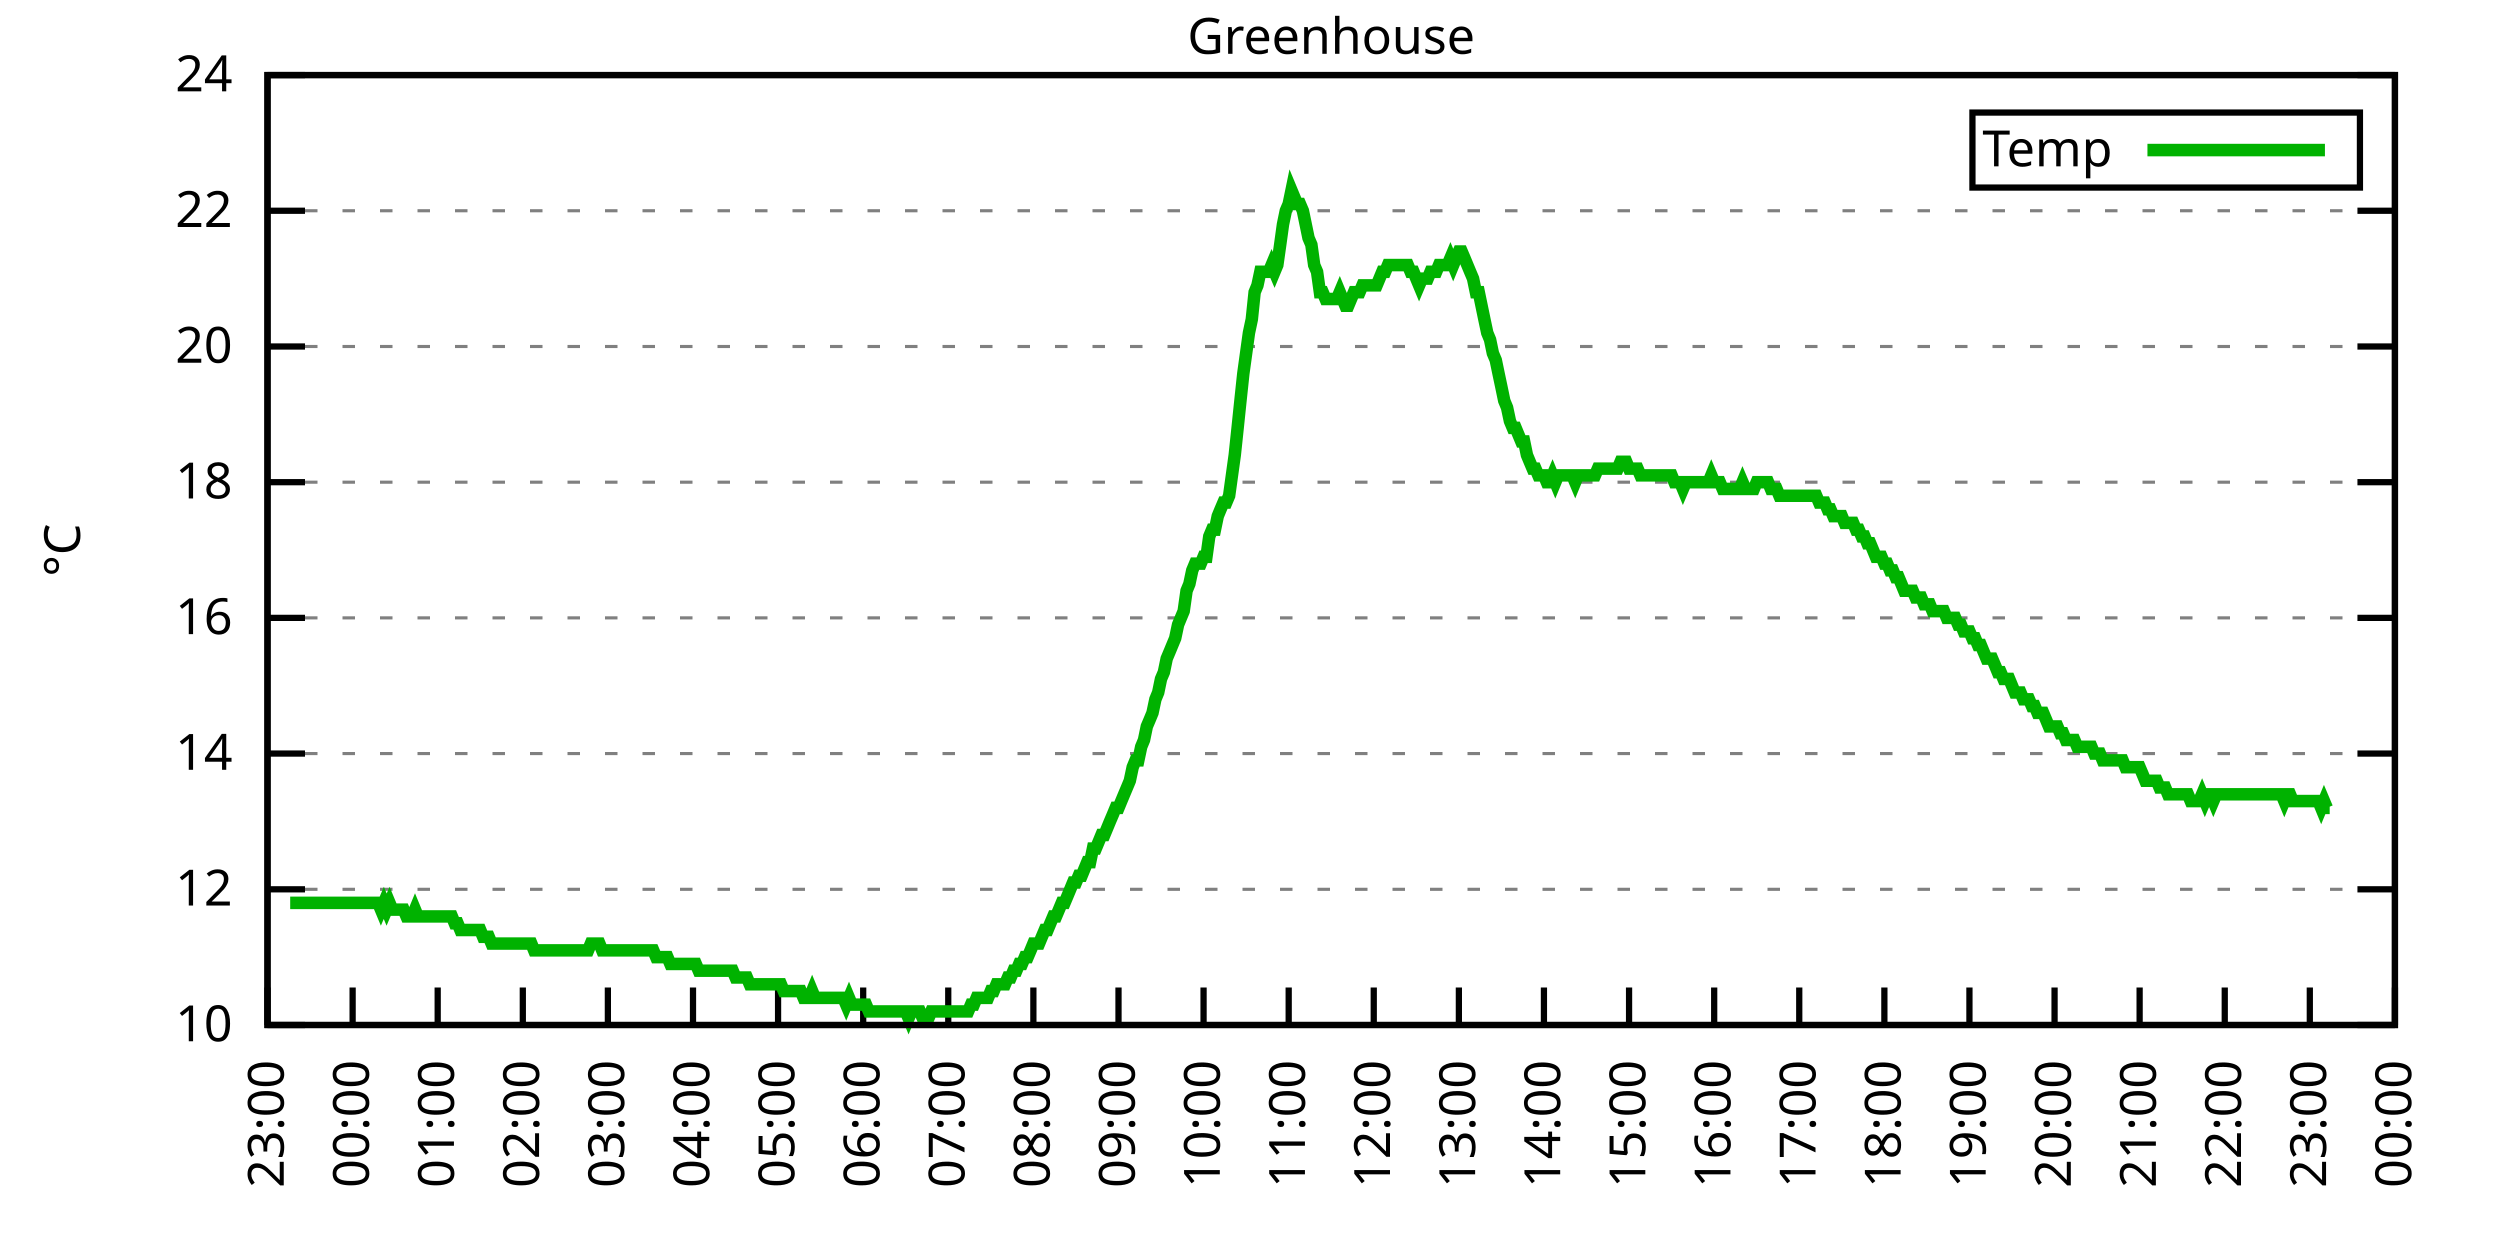
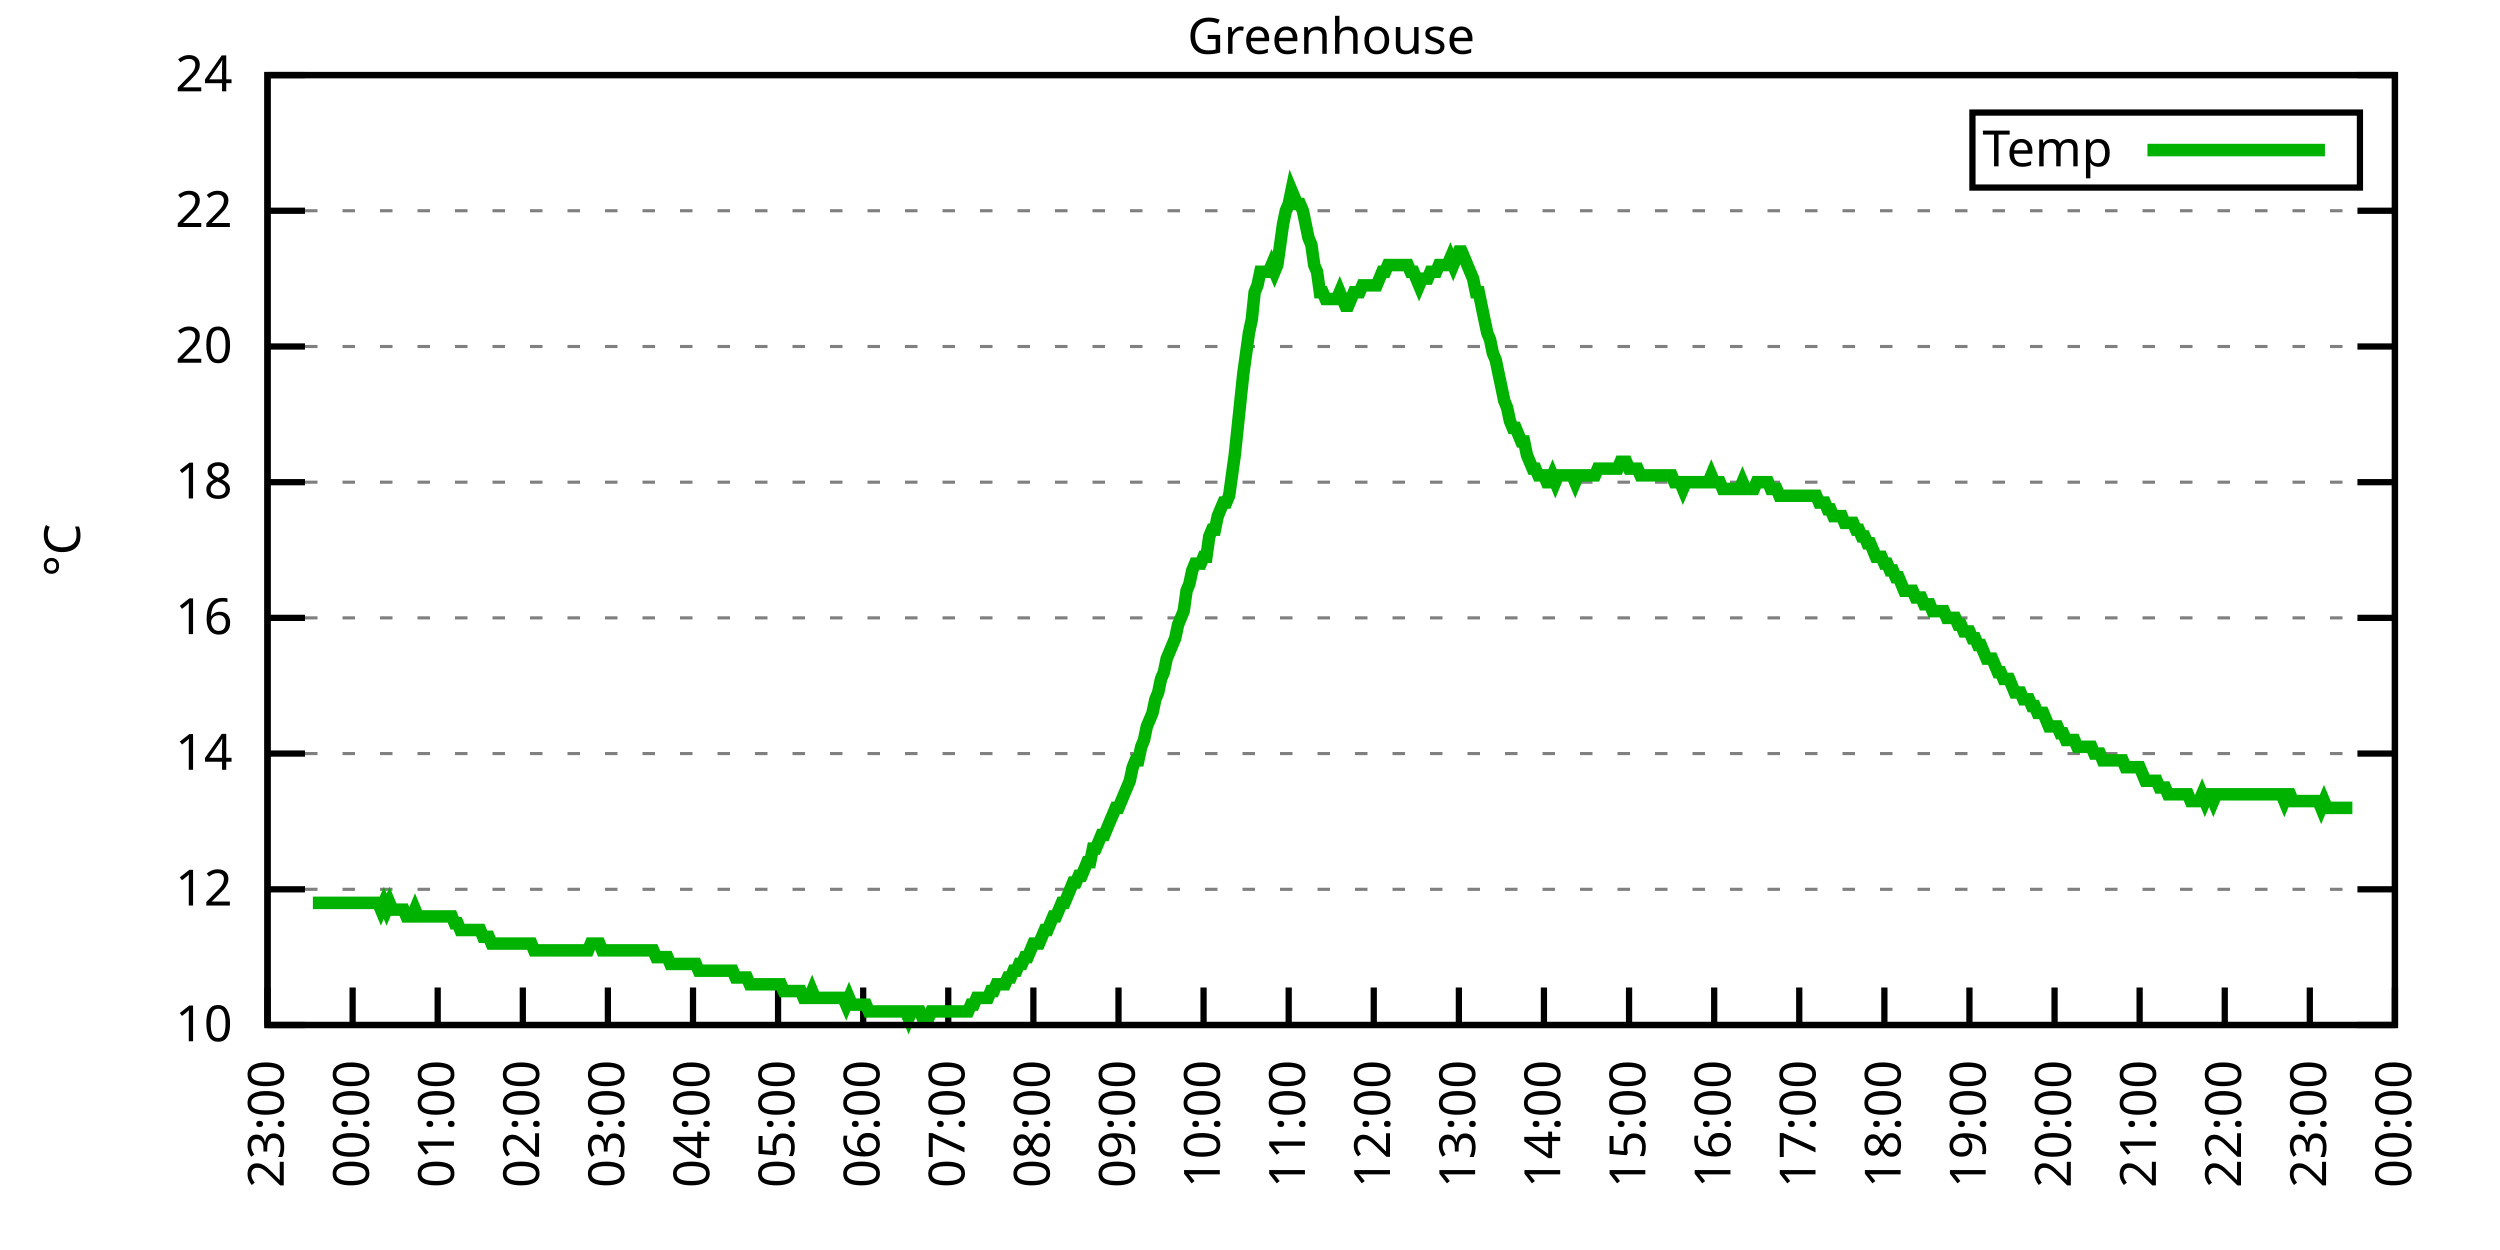
<svg xmlns="http://www.w3.org/2000/svg" xmlns:xlink="http://www.w3.org/1999/xlink" width="400" height="200" viewBox="0 0 400 200">
  <g id="gnuplot_canvas">
    <rect x="0" y="0" width="400" height="200" fill="none" />
    <defs>
      <circle id="gpDot" r="0.5" stroke-width="0.5" stroke="currentColor" />
      <path id="gpPt0" stroke-width="0.333" stroke="currentColor" d="M-1,0 h2 M0,-1 v2" />
      <path id="gpPt1" stroke-width="0.333" stroke="currentColor" d="M-1,-1 L1,1 M1,-1 L-1,1" />
      <path id="gpPt2" stroke-width="0.333" stroke="currentColor" d="M-1,0 L1,0 M0,-1 L0,1 M-1,-1 L1,1 M-1,1 L1,-1" />
      <rect id="gpPt3" stroke-width="0.333" stroke="currentColor" x="-1" y="-1" width="2" height="2" />
      <rect id="gpPt4" stroke-width="0.333" stroke="currentColor" fill="currentColor" x="-1" y="-1" width="2" height="2" />
      <circle id="gpPt5" stroke-width="0.333" stroke="currentColor" cx="0" cy="0" r="1" />
      <use xlink:href="#gpPt5" id="gpPt6" fill="currentColor" stroke="none" />
      <path id="gpPt7" stroke-width="0.333" stroke="currentColor" d="M0,-1.33 L-1.33,0.67 L1.33,0.67 z" />
      <use xlink:href="#gpPt7" id="gpPt8" fill="currentColor" stroke="none" />
      <use xlink:href="#gpPt7" id="gpPt9" stroke="currentColor" transform="rotate(180)" />
      <use xlink:href="#gpPt9" id="gpPt10" fill="currentColor" stroke="none" />
      <use xlink:href="#gpPt3" id="gpPt11" stroke="currentColor" transform="rotate(45)" />
      <use xlink:href="#gpPt11" id="gpPt12" fill="currentColor" stroke="none" />
      <path id="gpPt13" stroke-width="0.333" stroke="currentColor" d="M0,1.330 L1.265,0.411 L0.782,-1.067 L-0.782,-1.076 L-1.265,0.411 z" />
      <use xlink:href="#gpPt13" id="gpPt14" fill="currentColor" stroke="none" />
      <filter id="textbox" filterUnits="objectBoundingBox" x="0" y="0" height="1" width="1">
        <feFlood flood-color="white" flood-opacity="1" result="bgnd" />
        <feComposite in="SourceGraphic" in2="bgnd" operator="atop" />
      </filter>
      <filter id="greybox" filterUnits="objectBoundingBox" x="0" y="0" height="1" width="1">
        <feFlood flood-color="lightgrey" flood-opacity="1" result="grey" />
        <feComposite in="SourceGraphic" in2="grey" operator="atop" />
      </filter>
    </defs>
    <g fill="none" color="white" stroke="currentColor" stroke-width="1.00" stroke-linecap="butt" stroke-linejoin="miter">
</g>
    <g fill="none" color="black" stroke="currentColor" stroke-width="1.00" stroke-linecap="butt" stroke-linejoin="miter">
      <g stroke="none" shape-rendering="crispEdges">
        <polygon fill="rgb(255, 255, 255)" points="42.80,164.00 383.18,164.00 383.18,12.02 42.80,12.02 " />
      </g>
    </g>
    <g fill="none" color="black" stroke="currentColor" stroke-width="1.00" stroke-linecap="butt" stroke-linejoin="miter">
</g>
    <g fill="none" color="black" stroke="black" stroke-width="0.50" stroke-linecap="butt" stroke-linejoin="miter">
</g>
    <g fill="none" color="gray" stroke="currentColor" stroke-width="0.50" stroke-linecap="butt" stroke-linejoin="miter">
      <path stroke="gray" stroke-dasharray="2,4" class="gridline" d="M42.80,164.00 L383.19,164.00  " />
    </g>
    <g fill="none" color="gray" stroke="gray" stroke-width="1.00" stroke-linecap="butt" stroke-linejoin="miter">
</g>
    <g fill="none" color="black" stroke="currentColor" stroke-width="1.00" stroke-linecap="butt" stroke-linejoin="miter">
      <path stroke="black" d="M42.80,164.00 L48.80,164.00 M383.19,164.00 L377.19,164.00  " />
      <g transform="translate(37.20,166.60)" stroke="none" fill="black" font-family="Sans" font-size="8.00" text-anchor="end">
        <text>
          <tspan font-family="Sans"> 10</tspan>
        </text>
      </g>
    </g>
    <g fill="none" color="black" stroke="currentColor" stroke-width="1.00" stroke-linecap="butt" stroke-linejoin="miter">
</g>
    <g fill="none" color="black" stroke="black" stroke-width="0.50" stroke-linecap="butt" stroke-linejoin="miter">
</g>
    <g fill="none" color="gray" stroke="currentColor" stroke-width="0.50" stroke-linecap="butt" stroke-linejoin="miter">
      <path stroke="gray" stroke-dasharray="2,4" class="gridline" d="M42.80,142.29 L383.19,142.29  " />
    </g>
    <g fill="none" color="gray" stroke="gray" stroke-width="1.00" stroke-linecap="butt" stroke-linejoin="miter">
</g>
    <g fill="none" color="black" stroke="currentColor" stroke-width="1.00" stroke-linecap="butt" stroke-linejoin="miter">
      <path stroke="black" d="M42.80,142.29 L48.80,142.29 M383.19,142.29 L377.19,142.29  " />
      <g transform="translate(37.20,144.89)" stroke="none" fill="black" font-family="Sans" font-size="8.00" text-anchor="end">
        <text>
          <tspan font-family="Sans"> 12</tspan>
        </text>
      </g>
    </g>
    <g fill="none" color="black" stroke="currentColor" stroke-width="1.00" stroke-linecap="butt" stroke-linejoin="miter">
</g>
    <g fill="none" color="black" stroke="black" stroke-width="0.50" stroke-linecap="butt" stroke-linejoin="miter">
</g>
    <g fill="none" color="gray" stroke="currentColor" stroke-width="0.50" stroke-linecap="butt" stroke-linejoin="miter">
      <path stroke="gray" stroke-dasharray="2,4" class="gridline" d="M42.80,120.57 L383.19,120.57  " />
    </g>
    <g fill="none" color="gray" stroke="gray" stroke-width="1.00" stroke-linecap="butt" stroke-linejoin="miter">
</g>
    <g fill="none" color="black" stroke="currentColor" stroke-width="1.00" stroke-linecap="butt" stroke-linejoin="miter">
      <path stroke="black" d="M42.80,120.57 L48.80,120.57 M383.19,120.57 L377.19,120.57  " />
      <g transform="translate(37.20,123.17)" stroke="none" fill="black" font-family="Sans" font-size="8.00" text-anchor="end">
        <text>
          <tspan font-family="Sans"> 14</tspan>
        </text>
      </g>
    </g>
    <g fill="none" color="black" stroke="currentColor" stroke-width="1.00" stroke-linecap="butt" stroke-linejoin="miter">
</g>
    <g fill="none" color="black" stroke="black" stroke-width="0.50" stroke-linecap="butt" stroke-linejoin="miter">
</g>
    <g fill="none" color="gray" stroke="currentColor" stroke-width="0.50" stroke-linecap="butt" stroke-linejoin="miter">
      <path stroke="gray" stroke-dasharray="2,4" class="gridline" d="M42.80,98.86 L383.19,98.86  " />
    </g>
    <g fill="none" color="gray" stroke="gray" stroke-width="1.00" stroke-linecap="butt" stroke-linejoin="miter">
</g>
    <g fill="none" color="black" stroke="currentColor" stroke-width="1.00" stroke-linecap="butt" stroke-linejoin="miter">
      <path stroke="black" d="M42.80,98.86 L48.80,98.86 M383.19,98.86 L377.19,98.86  " />
      <g transform="translate(37.20,101.46)" stroke="none" fill="black" font-family="Sans" font-size="8.00" text-anchor="end">
        <text>
          <tspan font-family="Sans"> 16</tspan>
        </text>
      </g>
    </g>
    <g fill="none" color="black" stroke="currentColor" stroke-width="1.00" stroke-linecap="butt" stroke-linejoin="miter">
</g>
    <g fill="none" color="black" stroke="black" stroke-width="0.50" stroke-linecap="butt" stroke-linejoin="miter">
</g>
    <g fill="none" color="gray" stroke="currentColor" stroke-width="0.50" stroke-linecap="butt" stroke-linejoin="miter">
      <path stroke="gray" stroke-dasharray="2,4" class="gridline" d="M42.80,77.15 L383.19,77.15  " />
    </g>
    <g fill="none" color="gray" stroke="gray" stroke-width="1.00" stroke-linecap="butt" stroke-linejoin="miter">
</g>
    <g fill="none" color="black" stroke="currentColor" stroke-width="1.00" stroke-linecap="butt" stroke-linejoin="miter">
      <path stroke="black" d="M42.80,77.15 L48.80,77.15 M383.19,77.15 L377.19,77.15  " />
      <g transform="translate(37.20,79.75)" stroke="none" fill="black" font-family="Sans" font-size="8.00" text-anchor="end">
        <text>
          <tspan font-family="Sans"> 18</tspan>
        </text>
      </g>
    </g>
    <g fill="none" color="black" stroke="currentColor" stroke-width="1.00" stroke-linecap="butt" stroke-linejoin="miter">
</g>
    <g fill="none" color="black" stroke="black" stroke-width="0.50" stroke-linecap="butt" stroke-linejoin="miter">
</g>
    <g fill="none" color="gray" stroke="currentColor" stroke-width="0.50" stroke-linecap="butt" stroke-linejoin="miter">
      <path stroke="gray" stroke-dasharray="2,4" class="gridline" d="M42.80,55.44 L383.19,55.44  " />
    </g>
    <g fill="none" color="gray" stroke="gray" stroke-width="1.00" stroke-linecap="butt" stroke-linejoin="miter">
</g>
    <g fill="none" color="black" stroke="currentColor" stroke-width="1.00" stroke-linecap="butt" stroke-linejoin="miter">
      <path stroke="black" d="M42.80,55.44 L48.80,55.44 M383.19,55.44 L377.19,55.44  " />
      <g transform="translate(37.20,58.04)" stroke="none" fill="black" font-family="Sans" font-size="8.00" text-anchor="end">
        <text>
          <tspan font-family="Sans"> 20</tspan>
        </text>
      </g>
    </g>
    <g fill="none" color="black" stroke="currentColor" stroke-width="1.00" stroke-linecap="butt" stroke-linejoin="miter">
</g>
    <g fill="none" color="black" stroke="black" stroke-width="0.50" stroke-linecap="butt" stroke-linejoin="miter">
</g>
    <g fill="none" color="gray" stroke="currentColor" stroke-width="0.50" stroke-linecap="butt" stroke-linejoin="miter">
      <path stroke="gray" stroke-dasharray="2,4" class="gridline" d="M42.80,33.72 L383.19,33.72  " />
    </g>
    <g fill="none" color="gray" stroke="gray" stroke-width="1.00" stroke-linecap="butt" stroke-linejoin="miter">
</g>
    <g fill="none" color="black" stroke="currentColor" stroke-width="1.00" stroke-linecap="butt" stroke-linejoin="miter">
      <path stroke="black" d="M42.80,33.72 L48.80,33.72 M383.19,33.72 L377.19,33.72  " />
      <g transform="translate(37.20,36.32)" stroke="none" fill="black" font-family="Sans" font-size="8.00" text-anchor="end">
        <text>
          <tspan font-family="Sans"> 22</tspan>
        </text>
      </g>
    </g>
    <g fill="none" color="black" stroke="currentColor" stroke-width="1.00" stroke-linecap="butt" stroke-linejoin="miter">
</g>
    <g fill="none" color="black" stroke="black" stroke-width="0.50" stroke-linecap="butt" stroke-linejoin="miter">
</g>
    <g fill="none" color="gray" stroke="currentColor" stroke-width="0.50" stroke-linecap="butt" stroke-linejoin="miter">
      <path stroke="gray" stroke-dasharray="2,4" class="gridline" d="M42.80,12.01 L383.19,12.01  " />
    </g>
    <g fill="none" color="gray" stroke="gray" stroke-width="1.00" stroke-linecap="butt" stroke-linejoin="miter">
</g>
    <g fill="none" color="black" stroke="currentColor" stroke-width="1.00" stroke-linecap="butt" stroke-linejoin="miter">
      <path stroke="black" d="M42.80,12.01 L48.80,12.01 M383.19,12.01 L377.19,12.01  " />
      <g transform="translate(37.20,14.61)" stroke="none" fill="black" font-family="Sans" font-size="8.00" text-anchor="end">
        <text>
          <tspan font-family="Sans"> 24</tspan>
        </text>
      </g>
    </g>
    <g fill="none" color="black" stroke="currentColor" stroke-width="1.00" stroke-linecap="butt" stroke-linejoin="miter">
      <path stroke="black" d="M42.80,164.00 L42.80,158.00  " />
      <g transform="translate(45.40,169.60) rotate(270.00)" stroke="none" fill="black" font-family="Sans" font-size="8.00" text-anchor="end">
        <text>
          <tspan font-family="Sans">23:00</tspan>
        </text>
      </g>
    </g>
    <g fill="none" color="black" stroke="currentColor" stroke-width="1.00" stroke-linecap="butt" stroke-linejoin="miter">
      <path stroke="black" d="M56.42,164.00 L56.42,158.00  " />
      <g transform="translate(59.02,169.60) rotate(270.00)" stroke="none" fill="black" font-family="Sans" font-size="8.00" text-anchor="end">
        <text>
          <tspan font-family="Sans">00:00</tspan>
        </text>
      </g>
    </g>
    <g fill="none" color="black" stroke="currentColor" stroke-width="1.00" stroke-linecap="butt" stroke-linejoin="miter">
      <path stroke="black" d="M70.03,164.00 L70.03,158.00  " />
      <g transform="translate(72.63,169.60) rotate(270.00)" stroke="none" fill="black" font-family="Sans" font-size="8.00" text-anchor="end">
        <text>
          <tspan font-family="Sans">01:00</tspan>
        </text>
      </g>
    </g>
    <g fill="none" color="black" stroke="currentColor" stroke-width="1.00" stroke-linecap="butt" stroke-linejoin="miter">
      <path stroke="black" d="M83.65,164.00 L83.65,158.00  " />
      <g transform="translate(86.25,169.60) rotate(270.00)" stroke="none" fill="black" font-family="Sans" font-size="8.00" text-anchor="end">
        <text>
          <tspan font-family="Sans">02:00</tspan>
        </text>
      </g>
    </g>
    <g fill="none" color="black" stroke="currentColor" stroke-width="1.00" stroke-linecap="butt" stroke-linejoin="miter">
      <path stroke="black" d="M97.26,164.00 L97.26,158.00  " />
      <g transform="translate(99.86,169.60) rotate(270.00)" stroke="none" fill="black" font-family="Sans" font-size="8.00" text-anchor="end">
        <text>
          <tspan font-family="Sans">03:00</tspan>
        </text>
      </g>
    </g>
    <g fill="none" color="black" stroke="currentColor" stroke-width="1.00" stroke-linecap="butt" stroke-linejoin="miter">
      <path stroke="black" d="M110.88,164.00 L110.88,158.00  " />
      <g transform="translate(113.48,169.60) rotate(270.00)" stroke="none" fill="black" font-family="Sans" font-size="8.00" text-anchor="end">
        <text>
          <tspan font-family="Sans">04:00</tspan>
        </text>
      </g>
    </g>
    <g fill="none" color="black" stroke="currentColor" stroke-width="1.00" stroke-linecap="butt" stroke-linejoin="miter">
      <path stroke="black" d="M124.49,164.00 L124.49,158.00  " />
      <g transform="translate(127.09,169.60) rotate(270.00)" stroke="none" fill="black" font-family="Sans" font-size="8.00" text-anchor="end">
        <text>
          <tspan font-family="Sans">05:00</tspan>
        </text>
      </g>
    </g>
    <g fill="none" color="black" stroke="currentColor" stroke-width="1.00" stroke-linecap="butt" stroke-linejoin="miter">
      <path stroke="black" d="M138.11,164.00 L138.11,158.00  " />
      <g transform="translate(140.71,169.60) rotate(270.00)" stroke="none" fill="black" font-family="Sans" font-size="8.00" text-anchor="end">
        <text>
          <tspan font-family="Sans">06:00</tspan>
        </text>
      </g>
    </g>
    <g fill="none" color="black" stroke="currentColor" stroke-width="1.00" stroke-linecap="butt" stroke-linejoin="miter">
      <path stroke="black" d="M151.72,164.00 L151.72,158.00  " />
      <g transform="translate(154.32,169.60) rotate(270.00)" stroke="none" fill="black" font-family="Sans" font-size="8.00" text-anchor="end">
        <text>
          <tspan font-family="Sans">07:00</tspan>
        </text>
      </g>
    </g>
    <g fill="none" color="black" stroke="currentColor" stroke-width="1.00" stroke-linecap="butt" stroke-linejoin="miter">
      <path stroke="black" d="M165.34,164.00 L165.34,158.00  " />
      <g transform="translate(167.94,169.60) rotate(270.00)" stroke="none" fill="black" font-family="Sans" font-size="8.00" text-anchor="end">
        <text>
          <tspan font-family="Sans">08:00</tspan>
        </text>
      </g>
    </g>
    <g fill="none" color="black" stroke="currentColor" stroke-width="1.00" stroke-linecap="butt" stroke-linejoin="miter">
      <path stroke="black" d="M178.96,164.00 L178.96,158.00  " />
      <g transform="translate(181.56,169.60) rotate(270.00)" stroke="none" fill="black" font-family="Sans" font-size="8.00" text-anchor="end">
        <text>
          <tspan font-family="Sans">09:00</tspan>
        </text>
      </g>
    </g>
    <g fill="none" color="black" stroke="currentColor" stroke-width="1.00" stroke-linecap="butt" stroke-linejoin="miter">
      <path stroke="black" d="M192.57,164.00 L192.57,158.00  " />
      <g transform="translate(195.17,169.60) rotate(270.00)" stroke="none" fill="black" font-family="Sans" font-size="8.00" text-anchor="end">
        <text>
          <tspan font-family="Sans">10:00</tspan>
        </text>
      </g>
    </g>
    <g fill="none" color="black" stroke="currentColor" stroke-width="1.00" stroke-linecap="butt" stroke-linejoin="miter">
      <path stroke="black" d="M206.19,164.00 L206.19,158.00  " />
      <g transform="translate(208.79,169.60) rotate(270.00)" stroke="none" fill="black" font-family="Sans" font-size="8.00" text-anchor="end">
        <text>
          <tspan font-family="Sans">11:00</tspan>
        </text>
      </g>
    </g>
    <g fill="none" color="black" stroke="currentColor" stroke-width="1.00" stroke-linecap="butt" stroke-linejoin="miter">
      <path stroke="black" d="M219.80,164.00 L219.80,158.00  " />
      <g transform="translate(222.40,169.60) rotate(270.00)" stroke="none" fill="black" font-family="Sans" font-size="8.00" text-anchor="end">
        <text>
          <tspan font-family="Sans">12:00</tspan>
        </text>
      </g>
    </g>
    <g fill="none" color="black" stroke="currentColor" stroke-width="1.00" stroke-linecap="butt" stroke-linejoin="miter">
      <path stroke="black" d="M233.42,164.00 L233.42,158.00  " />
      <g transform="translate(236.02,169.60) rotate(270.00)" stroke="none" fill="black" font-family="Sans" font-size="8.00" text-anchor="end">
        <text>
          <tspan font-family="Sans">13:00</tspan>
        </text>
      </g>
    </g>
    <g fill="none" color="black" stroke="currentColor" stroke-width="1.00" stroke-linecap="butt" stroke-linejoin="miter">
      <path stroke="black" d="M247.03,164.00 L247.03,158.00  " />
      <g transform="translate(249.63,169.60) rotate(270.00)" stroke="none" fill="black" font-family="Sans" font-size="8.00" text-anchor="end">
        <text>
          <tspan font-family="Sans">14:00</tspan>
        </text>
      </g>
    </g>
    <g fill="none" color="black" stroke="currentColor" stroke-width="1.00" stroke-linecap="butt" stroke-linejoin="miter">
      <path stroke="black" d="M260.65,164.00 L260.65,158.00  " />
      <g transform="translate(263.25,169.60) rotate(270.00)" stroke="none" fill="black" font-family="Sans" font-size="8.00" text-anchor="end">
        <text>
          <tspan font-family="Sans">15:00</tspan>
        </text>
      </g>
    </g>
    <g fill="none" color="black" stroke="currentColor" stroke-width="1.00" stroke-linecap="butt" stroke-linejoin="miter">
      <path stroke="black" d="M274.27,164.00 L274.27,158.00  " />
      <g transform="translate(276.87,169.60) rotate(270.00)" stroke="none" fill="black" font-family="Sans" font-size="8.00" text-anchor="end">
        <text>
          <tspan font-family="Sans">16:00</tspan>
        </text>
      </g>
    </g>
    <g fill="none" color="black" stroke="currentColor" stroke-width="1.00" stroke-linecap="butt" stroke-linejoin="miter">
      <path stroke="black" d="M287.88,164.00 L287.88,158.00  " />
      <g transform="translate(290.48,169.60) rotate(270.00)" stroke="none" fill="black" font-family="Sans" font-size="8.00" text-anchor="end">
        <text>
          <tspan font-family="Sans">17:00</tspan>
        </text>
      </g>
    </g>
    <g fill="none" color="black" stroke="currentColor" stroke-width="1.00" stroke-linecap="butt" stroke-linejoin="miter">
      <path stroke="black" d="M301.50,164.00 L301.50,158.00  " />
      <g transform="translate(304.10,169.60) rotate(270.00)" stroke="none" fill="black" font-family="Sans" font-size="8.00" text-anchor="end">
        <text>
          <tspan font-family="Sans">18:00</tspan>
        </text>
      </g>
    </g>
    <g fill="none" color="black" stroke="currentColor" stroke-width="1.00" stroke-linecap="butt" stroke-linejoin="miter">
      <path stroke="black" d="M315.11,164.00 L315.11,158.00  " />
      <g transform="translate(317.71,169.60) rotate(270.00)" stroke="none" fill="black" font-family="Sans" font-size="8.00" text-anchor="end">
        <text>
          <tspan font-family="Sans">19:00</tspan>
        </text>
      </g>
    </g>
    <g fill="none" color="black" stroke="currentColor" stroke-width="1.00" stroke-linecap="butt" stroke-linejoin="miter">
      <path stroke="black" d="M328.73,164.00 L328.73,158.00  " />
      <g transform="translate(331.33,169.60) rotate(270.00)" stroke="none" fill="black" font-family="Sans" font-size="8.00" text-anchor="end">
        <text>
          <tspan font-family="Sans">20:00</tspan>
        </text>
      </g>
    </g>
    <g fill="none" color="black" stroke="currentColor" stroke-width="1.00" stroke-linecap="butt" stroke-linejoin="miter">
      <path stroke="black" d="M342.34,164.00 L342.34,158.00  " />
      <g transform="translate(344.94,169.60) rotate(270.00)" stroke="none" fill="black" font-family="Sans" font-size="8.00" text-anchor="end">
        <text>
          <tspan font-family="Sans">21:00</tspan>
        </text>
      </g>
    </g>
    <g fill="none" color="black" stroke="currentColor" stroke-width="1.00" stroke-linecap="butt" stroke-linejoin="miter">
      <path stroke="black" d="M355.96,164.00 L355.96,158.00  " />
      <g transform="translate(358.56,169.60) rotate(270.00)" stroke="none" fill="black" font-family="Sans" font-size="8.00" text-anchor="end">
        <text>
          <tspan font-family="Sans">22:00</tspan>
        </text>
      </g>
    </g>
    <g fill="none" color="black" stroke="currentColor" stroke-width="1.00" stroke-linecap="butt" stroke-linejoin="miter">
      <path stroke="black" d="M369.57,164.00 L369.57,158.00  " />
      <g transform="translate(372.17,169.60) rotate(270.00)" stroke="none" fill="black" font-family="Sans" font-size="8.00" text-anchor="end">
        <text>
          <tspan font-family="Sans">23:00</tspan>
        </text>
      </g>
    </g>
    <g fill="none" color="black" stroke="currentColor" stroke-width="1.00" stroke-linecap="butt" stroke-linejoin="miter">
      <path stroke="black" d="M383.19,164.00 L383.19,158.00  " />
      <g transform="translate(385.79,169.60) rotate(270.00)" stroke="none" fill="black" font-family="Sans" font-size="8.00" text-anchor="end">
        <text>
          <tspan font-family="Sans">00:00</tspan>
        </text>
      </g>
    </g>
    <g fill="none" color="black" stroke="currentColor" stroke-width="1.00" stroke-linecap="butt" stroke-linejoin="miter">
</g>
    <g fill="none" color="black" stroke="currentColor" stroke-width="1.00" stroke-linecap="butt" stroke-linejoin="miter">
      <path stroke="black" d="M42.80,12.01 L42.80,164.00 L383.19,164.00 L383.19,12.01 L42.80,12.01 Z  " />
    </g>
    <g fill="none" color="black" stroke="currentColor" stroke-width="1.00" stroke-linecap="butt" stroke-linejoin="miter">
</g>
    <g fill="none" color="black" stroke="currentColor" stroke-width="1.00" stroke-linecap="butt" stroke-linejoin="miter">
      <path stroke="black" d="M315.59,30.01 L315.59,18.01 L377.59,18.01 L377.59,30.01 L315.59,30.01 Z  " />
    </g>
    <g id="Greenhouse_plot_1">
      <g fill="none" color="white" stroke="black" stroke-width="2.00" stroke-linecap="butt" stroke-linejoin="miter">
</g>
      <g fill="none" color="black" stroke="currentColor" stroke-width="2.00" stroke-linecap="butt" stroke-linejoin="miter">
        <g transform="translate(337.99,26.61)" stroke="none" fill="black" font-family="Sans" font-size="8.00" text-anchor="end">
          <text>
            <tspan font-family="Sans">Temp</tspan>
          </text>
        </g>
      </g>
      <g fill="none" color="black" stroke="currentColor" stroke-width="2.00" stroke-linecap="butt" stroke-linejoin="miter">
-         <path stroke="rgb(  0, 178,   0)" d="M343.59,24.01 L371.99,24.01 M46.43,144.46 L46.88,144.46 L47.34,144.46 L47.79,144.46 L48.25,144.46 L48.70,144.46   L49.15,144.46 L49.61,144.46 L50.06,144.46 L50.52,144.46 L50.97,144.46 L51.42,144.46 L51.88,144.46 L52.33,144.46   L52.78,144.46 L53.24,144.46 L53.69,144.46 L54.15,144.46 L54.60,144.46 L55.05,144.46 L55.51,144.46 L55.96,144.46   L56.42,144.46 L56.87,144.46 L57.32,144.46 L57.78,144.46 L58.23,144.46 L58.68,144.46 L59.14,144.46 L59.59,144.46   L60.05,144.46 L60.50,144.46 L60.95,145.54 L61.41,144.46 L61.86,145.54 L62.32,144.46 L62.77,145.54 L63.22,145.54   L63.68,145.54 L64.13,145.54 L64.58,145.54 L65.04,146.63 L65.49,146.63 L65.95,146.63 L66.40,145.54 L66.85,146.63   L67.31,146.63 L67.76,146.63 L68.22,146.63 L68.67,146.63 L69.12,146.63 L69.58,146.63 L70.03,146.63 L70.49,146.63   L70.94,146.63 L71.39,146.63 L71.85,146.63 L72.30,146.63 L72.75,147.72 L73.21,147.72 L73.66,148.80 L74.12,148.80   L74.57,148.80 L75.02,148.80 L75.48,148.80 L75.93,148.80 L76.39,148.80 L76.84,148.80 L77.29,149.89 L77.75,149.89   L78.20,149.89 L78.65,150.97 L79.11,150.97 L79.56,150.97 L80.02,150.97 L80.47,150.97 L80.92,150.97 L81.38,150.97   L81.83,150.97 L82.29,150.97 L82.74,150.97 L83.19,150.97 L83.65,150.97 L84.10,150.97 L84.55,150.97 L85.01,150.97   L85.46,152.06 L85.92,152.06 L86.37,152.06 L86.82,152.06 L87.28,152.06 L87.73,152.06 L88.19,152.06 L88.64,152.06   L89.09,152.06 L89.55,152.06 L90.00,152.06 L90.45,152.06 L90.91,152.06 L91.36,152.06 L91.82,152.06 L92.27,152.06   L92.72,152.06 L93.18,152.06 L93.63,152.06 L94.09,152.06 L94.54,150.97 L94.99,150.97 L95.45,150.97 L95.90,150.97   L96.35,152.06 L96.81,152.06 L97.26,152.06 L97.72,152.06 L98.17,152.06 L98.62,152.06 L99.08,152.06 L99.53,152.06   L99.99,152.06 L100.44,152.06 L100.89,152.06 L101.35,152.06 L101.80,152.06 L102.25,152.06 L102.71,152.06 L103.16,152.06   L103.62,152.06 L104.07,152.06 L104.52,152.06 L104.98,153.14 L105.43,153.14 L105.89,153.14 L106.34,153.14 L106.79,153.14   L107.25,154.23 L107.70,154.23 L108.15,154.23 L108.61,154.23 L109.06,154.23 L109.52,154.23 L109.97,154.23 L110.42,154.23   L110.88,154.23 L111.33,154.23 L111.79,155.31 L112.24,155.31 L112.69,155.31 L113.15,155.31 L113.60,155.31 L114.05,155.31   L114.51,155.31 L114.96,155.31 L115.42,155.31 L115.87,155.31 L116.32,155.31 L116.78,155.31 L117.23,155.31 L117.69,156.40   L118.14,156.40 L118.59,156.40 L119.05,156.40 L119.50,156.40 L119.96,157.49 L120.41,157.49 L120.86,157.49 L121.32,157.49   L121.77,157.49 L122.22,157.49 L122.68,157.49 L123.13,157.49 L123.59,157.49 L124.04,157.49 L124.49,157.49 L124.95,157.49   L125.40,158.57 L125.86,158.57 L126.31,158.57 L126.76,158.57 L127.22,158.57 L127.67,158.57 L128.12,158.57 L128.58,159.66   L129.03,159.66 L129.49,159.66 L129.94,158.57 L130.39,159.66 L130.85,159.66 L131.30,159.66 L131.76,159.66 L132.21,159.66   L132.66,159.66 L133.12,159.66 L133.57,159.66 L134.02,159.66 L134.48,159.66 L134.93,159.66 L135.39,160.74 L135.84,159.66   L136.29,160.74 L136.75,160.74 L137.20,160.74 L137.66,160.74 L138.11,160.74 L138.56,160.74 L139.02,161.83 L139.47,161.83   L139.92,161.83 L140.38,161.83 L140.83,161.83 L141.29,161.83 L141.74,161.83 L142.19,161.83 L142.65,161.83 L143.10,161.83   L143.56,161.83 L144.01,161.83 L144.46,161.83 L144.92,161.83 L145.37,162.91 L145.82,161.83 L146.28,161.83 L146.73,161.83   L147.19,161.83 L147.64,162.91 L148.09,162.91 L148.55,162.91 L149.00,161.83 L149.46,161.83 L149.91,161.83 L150.36,161.83   L150.82,161.83 L151.27,161.83 L151.72,161.83 L152.18,161.83 L152.63,161.83 L153.09,161.83 L153.54,161.83 L153.99,161.83   L154.45,161.83 L154.90,161.83 L155.36,160.74 L155.81,160.74 L156.26,159.66 L156.72,159.66 L157.17,159.66 L157.62,159.66   L158.08,159.66 L158.53,158.57 L158.99,158.57 L159.44,157.49 L159.89,157.49 L160.35,157.49 L160.80,157.49 L161.26,156.40   L161.71,156.40 L162.16,155.31 L162.62,155.31 L163.07,154.23 L163.52,154.23 L163.98,153.14 L164.43,153.14 L164.89,152.06   L165.34,150.97 L165.79,150.97 L166.25,150.97 L166.70,149.89 L167.16,148.80 L167.61,148.80 L168.06,147.72 L168.52,146.63   L168.97,146.63 L169.43,145.54 L169.88,144.46 L170.33,144.46 L170.79,143.37 L171.24,142.29 L171.69,141.20 L172.15,141.20   L172.60,140.12 L173.06,140.12 L173.51,139.03 L173.96,137.94 L174.42,137.94 L174.87,135.77 L175.33,135.77 L175.78,134.69   L176.23,133.60 L176.69,133.60 L177.14,132.52 L177.59,131.43 L178.05,130.35 L178.50,129.26 L178.96,129.26 L179.41,128.17   L179.86,127.09 L180.32,126.00 L180.77,124.92 L181.23,122.75 L181.68,121.66 L182.13,121.66 L182.59,119.49 L183.04,118.40   L183.49,116.23 L183.95,115.15 L184.40,114.06 L184.86,111.89 L185.31,110.80 L185.76,108.63 L186.22,107.55 L186.67,105.38   L187.13,104.29 L187.58,103.20 L188.03,102.12 L188.49,99.95 L188.94,98.86 L189.39,97.78 L189.85,94.52 L190.30,93.43   L190.76,91.26 L191.21,90.18 L191.66,90.18 L192.12,90.18 L192.57,89.09 L193.03,89.09 L193.48,85.83 L193.93,84.75   L194.39,84.75 L194.84,82.58 L195.29,81.49 L195.75,80.41 L196.20,80.41 L196.66,79.32 L197.11,76.06 L197.56,72.81   L198.02,68.46 L198.47,64.12 L198.93,59.78 L199.38,56.52 L199.83,53.26 L200.29,51.09 L200.74,46.75 L201.19,45.66   L201.65,43.49 L202.10,43.49 L202.56,43.49 L203.01,43.49 L203.46,42.41 L203.92,43.49 L204.37,42.41 L204.83,39.15   L205.28,35.89 L205.73,33.72 L206.19,32.64 L206.64,30.47 L207.09,31.55 L207.55,32.64 L208.00,32.64 L208.46,33.72   L208.91,35.89 L209.36,38.07 L209.82,39.15 L210.27,42.41 L210.73,43.49 L211.18,46.75 L211.63,46.75 L212.09,47.84   L212.54,47.84 L213.00,47.84 L213.45,47.84 L213.90,47.84 L214.36,46.75 L214.81,47.84 L215.26,48.92 L215.72,48.92   L216.17,47.84 L216.63,46.75 L217.08,46.75 L217.53,46.75 L217.99,45.66 L218.44,45.66 L218.90,45.66 L219.35,45.66   L219.80,45.66 L220.26,45.66 L220.71,44.58 L221.16,43.49 L221.62,43.49 L222.07,42.41 L222.53,42.41 L222.98,42.41   L223.43,42.41 L223.89,42.41 L224.34,42.41 L224.80,42.41 L225.25,42.41 L225.70,43.49 L226.16,43.49 L226.61,44.58   L227.06,45.66 L227.52,44.58 L227.97,44.58 L228.43,44.58 L228.88,43.49 L229.33,43.49 L229.79,43.49 L230.24,42.41   L230.70,42.41 L231.15,42.41 L231.60,42.41 L232.06,41.32 L232.51,42.41 L232.96,41.32 L233.42,40.24 L233.87,40.24   L234.33,41.32 L234.78,42.41 L235.23,43.49 L235.69,44.58 L236.14,46.75 L236.60,46.75 L237.05,48.92 L237.50,51.09   L237.96,53.26 L238.41,54.35 L238.86,56.52 L239.32,57.61 L239.77,59.78 L240.23,61.95 L240.68,64.12 L241.13,65.21   L241.59,67.38 L242.04,68.46 L242.50,68.46 L242.95,69.55 L243.40,70.63 L243.86,70.63 L244.31,72.81 L244.76,73.89   L245.22,74.98 L245.67,74.98 L246.13,76.06 L246.58,76.06 L247.03,76.06 L247.49,77.15 L247.94,77.15 L248.40,76.06   L248.85,77.15 L249.30,76.06 L249.76,76.06 L250.21,76.06 L250.66,76.06 L251.12,76.06 L251.57,76.06 L252.03,77.15   L252.48,76.06 L252.93,76.06 L253.39,76.06 L253.84,76.06 L254.30,76.06 L254.75,76.06 L255.20,76.06 L255.66,74.98   L256.11,74.98 L256.56,74.98 L257.02,74.98 L257.47,74.98 L257.93,74.98 L258.38,74.98 L258.83,74.98 L259.29,73.89   L259.74,73.89 L260.20,73.89 L260.65,74.98 L261.10,74.98 L261.56,74.98 L262.01,74.98 L262.47,76.06 L262.92,76.06   L263.37,76.06 L263.83,76.06 L264.28,76.06 L264.73,76.06 L265.19,76.06 L265.64,76.06 L266.10,76.06 L266.55,76.06   L267.00,76.06 L267.46,76.06 L267.91,77.15 L268.37,77.15 L268.82,77.15 L269.27,78.23 L269.73,77.15 L270.18,77.15   L270.63,77.15 L271.09,77.15 L271.54,77.15 L272.00,77.15 L272.45,77.15 L272.90,77.15 L273.36,77.15 L273.81,76.06   L274.27,77.15 L274.72,77.15 L275.17,77.15 L275.63,78.23 L276.08,78.23 L276.53,78.23 L276.99,78.23 L277.44,78.23   L277.90,78.23 L278.35,78.23 L278.80,77.15 L279.26,78.23 L279.71,78.23 L280.17,78.23 L280.62,78.23 L281.07,77.15   L281.53,77.15 L281.98,77.15 L282.43,77.15 L282.89,77.15 L283.34,78.23 L283.80,78.23 L284.25,78.23 L284.70,79.32   L285.16,79.32 L285.61,79.32 L286.07,79.32 L286.52,79.32 L286.97,79.32 L287.43,79.32 L287.88,79.32 L288.33,79.32   L288.79,79.32 L289.24,79.32 L289.70,79.32 L290.15,79.32 L290.60,79.32 L291.06,80.41 L291.51,80.41 L291.97,80.41   L292.42,81.49 L292.87,81.49 L293.33,82.58 L293.78,82.58 L294.23,82.58 L294.69,82.58 L295.14,83.66 L295.60,83.66   L296.05,83.66 L296.50,83.66 L296.96,84.75 L297.41,84.75 L297.87,85.83 L298.32,85.83 L298.77,86.92 L299.23,86.92   L299.68,88.00 L300.13,89.09 L300.59,89.09 L301.04,89.09 L301.50,90.18 L301.95,90.18 L302.40,91.26 L302.86,91.26   L303.31,92.35 L303.77,92.35 L304.22,93.43 L304.67,94.52 L305.13,94.52 L305.58,94.52 L306.03,94.52 L306.49,95.60   L306.94,95.60 L307.40,95.60 L307.85,96.69 L308.30,96.69 L308.76,96.69 L309.21,97.78 L309.67,97.78 L310.12,97.78   L310.57,97.78 L311.03,97.78 L311.48,98.86 L311.94,98.86 L312.39,98.86 L312.84,98.86 L313.30,99.95 L313.75,99.95   L314.20,101.03 L314.66,101.03 L315.11,101.03 L315.57,102.12 L316.02,102.12 L316.47,103.20 L316.93,103.20 L317.38,104.29   L317.84,105.38 L318.29,105.38 L318.74,105.38 L319.20,106.46 L319.65,107.55 L320.10,107.55 L320.56,108.63 L321.01,108.63   L321.47,108.63 L321.92,109.72 L322.37,110.80 L322.83,110.80 L323.28,110.80 L323.74,111.89 L324.19,111.89 L324.64,111.89   L325.10,112.97 L325.55,112.97 L326.00,114.06 L326.46,114.06 L326.91,114.06 L327.37,115.15 L327.82,116.23 L328.27,116.23   L328.73,116.23 L329.18,116.23 L329.64,117.32 L330.09,117.32 L330.54,118.40 L331.00,118.40 L331.45,118.40 L331.90,118.40   L332.36,119.49 L332.81,119.49 L333.27,119.49 L333.72,119.49 L334.17,119.49 L334.63,119.49 L335.08,120.57 L335.54,120.57   L335.99,120.57 L336.44,121.66 L336.90,121.66 L337.35,121.66 L337.80,121.66 L338.26,121.66 L338.71,121.66 L339.17,121.66   L339.62,121.66 L340.07,122.75 L340.53,122.75 L340.98,122.75 L341.44,122.75 L341.89,122.75 L342.34,122.75 L342.80,123.83   L343.25,124.92 L343.70,124.92 L344.16,124.92 L344.61,124.92 L345.07,124.92 L345.52,126.00 L345.97,126.00 L346.43,126.00   L346.88,127.09 L347.34,127.09 L347.79,127.09 L348.24,127.09 L348.70,127.09 L349.15,127.09 L349.60,127.09 L350.06,127.09   L350.51,128.17 L350.97,128.17 L351.42,128.17 L351.87,128.17 L352.33,127.09 L352.78,128.17 L353.24,127.09 L353.69,127.09   L354.14,128.17 L354.60,127.09 L355.05,127.09 L355.50,127.09 L355.96,127.09 L356.41,127.09 L356.87,127.09 L357.32,127.09   L357.77,127.09 L358.23,127.09 L358.68,127.09 L359.14,127.09 L359.59,127.09 L360.04,127.09 L360.50,127.09 L360.95,127.09   L361.41,127.09 L361.86,127.09 L362.31,127.09 L362.77,127.09 L363.22,127.09 L363.67,127.09 L364.13,127.09 L364.58,127.09   L365.04,127.09 L365.49,128.17 L365.94,127.09 L366.40,127.09 L366.85,128.17 L367.31,128.17 L367.76,128.17 L368.21,128.17   L368.67,128.17 L369.12,128.17 L369.57,128.17 L370.03,128.17 L370.48,128.17 L370.94,128.17 L371.39,129.26 L371.84,128.17   L372.30,129.26 L372.75,129.26  " />
+         <path stroke="rgb(  0, 178,   0)" d="M343.59,24.01 L371.99,24.01 M50.06,144.46 L50.52,144.46 L50.97,144.46 L51.42,144.46 L51.88,144.46 L52.33,144.46   L52.78,144.46 L53.24,144.46 L53.69,144.46 L54.15,144.46 L54.60,144.46 L55.05,144.46 L55.51,144.46 L55.96,144.46   L56.42,144.46 L56.87,144.46 L57.32,144.46 L57.78,144.46 L58.23,144.46 L58.68,144.46 L59.14,144.46 L59.59,144.46   L60.05,144.46 L60.50,144.46 L60.95,145.54 L61.41,144.46 L61.86,145.54 L62.32,144.46 L62.77,145.54 L63.22,145.54   L63.68,145.54 L64.13,145.54 L64.58,145.54 L65.04,146.63 L65.49,146.63 L65.95,146.63 L66.40,145.54 L66.85,146.63   L67.31,146.63 L67.76,146.63 L68.22,146.63 L68.67,146.63 L69.12,146.63 L69.58,146.63 L70.03,146.63 L70.49,146.63   L70.94,146.63 L71.39,146.63 L71.85,146.63 L72.30,146.63 L72.75,147.72 L73.21,147.72 L73.66,148.80 L74.12,148.80   L74.57,148.80 L75.02,148.80 L75.48,148.80 L75.93,148.80 L76.39,148.80 L76.84,148.80 L77.29,149.89 L77.75,149.89   L78.20,149.89 L78.65,150.97 L79.11,150.97 L79.56,150.97 L80.02,150.97 L80.47,150.97 L80.92,150.97 L81.38,150.97   L81.83,150.97 L82.29,150.97 L82.74,150.97 L83.19,150.97 L83.65,150.97 L84.10,150.97 L84.55,150.97 L85.01,150.97   L85.46,152.06 L85.92,152.06 L86.37,152.06 L86.82,152.06 L87.28,152.06 L87.73,152.06 L88.19,152.06 L88.64,152.06   L89.09,152.06 L89.55,152.06 L90.00,152.06 L90.45,152.06 L90.91,152.06 L91.36,152.06 L91.82,152.06 L92.27,152.06   L92.72,152.06 L93.18,152.06 L93.63,152.06 L94.09,152.06 L94.54,150.97 L94.99,150.97 L95.45,150.97 L95.90,150.97   L96.35,152.06 L96.81,152.06 L97.26,152.06 L97.72,152.06 L98.17,152.06 L98.62,152.06 L99.08,152.06 L99.53,152.06   L99.99,152.06 L100.44,152.06 L100.89,152.06 L101.35,152.06 L101.80,152.06 L102.25,152.06 L102.71,152.06 L103.16,152.06   L103.62,152.06 L104.07,152.06 L104.52,152.06 L104.98,153.14 L105.43,153.14 L105.89,153.14 L106.34,153.14 L106.79,153.14   L107.25,154.23 L107.70,154.23 L108.15,154.23 L108.61,154.23 L109.06,154.23 L109.52,154.23 L109.97,154.23 L110.42,154.23   L110.88,154.23 L111.33,154.23 L111.79,155.31 L112.24,155.31 L112.69,155.31 L113.15,155.31 L113.60,155.31 L114.05,155.31   L114.51,155.31 L114.96,155.31 L115.42,155.31 L115.87,155.31 L116.32,155.31 L116.78,155.31 L117.23,155.31 L117.69,156.40   L118.14,156.40 L118.59,156.40 L119.05,156.40 L119.50,156.40 L119.96,157.49 L120.41,157.49 L120.86,157.49 L121.32,157.49   L121.77,157.49 L122.22,157.49 L122.68,157.49 L123.13,157.49 L123.59,157.49 L124.04,157.49 L124.49,157.49 L124.95,157.49   L125.40,158.57 L125.86,158.57 L126.31,158.57 L126.76,158.57 L127.22,158.57 L127.67,158.57 L128.12,158.57 L128.58,159.66   L129.03,159.66 L129.49,159.66 L129.94,158.57 L130.39,159.66 L130.85,159.66 L131.30,159.66 L131.76,159.66 L132.21,159.66   L132.66,159.66 L133.12,159.66 L133.57,159.66 L134.02,159.66 L134.48,159.66 L134.93,159.66 L135.39,160.74 L135.84,159.66   L136.29,160.74 L136.75,160.74 L137.20,160.74 L137.66,160.74 L138.11,160.74 L138.56,160.74 L139.02,161.83 L139.47,161.83   L139.92,161.83 L140.38,161.83 L140.83,161.83 L141.29,161.83 L141.74,161.83 L142.19,161.83 L142.65,161.83 L143.10,161.83   L143.56,161.83 L144.01,161.83 L144.46,161.83 L144.92,161.83 L145.37,162.91 L145.82,161.83 L146.28,161.83 L146.73,161.83   L147.19,161.83 L147.64,162.91 L148.09,162.91 L148.55,162.91 L149.00,161.83 L149.46,161.83 L149.91,161.83 L150.36,161.83   L150.82,161.83 L151.27,161.83 L151.72,161.83 L152.18,161.83 L152.63,161.83 L153.09,161.83 L153.54,161.83 L153.99,161.83   L154.45,161.83 L154.90,161.83 L155.36,160.74 L155.81,160.74 L156.26,159.66 L156.72,159.66 L157.17,159.66 L157.62,159.66   L158.08,159.66 L158.53,158.57 L158.99,158.57 L159.44,157.49 L159.89,157.49 L160.35,157.49 L160.80,157.49 L161.26,156.40   L161.71,156.40 L162.16,155.31 L162.62,155.31 L163.07,154.23 L163.52,154.23 L163.98,153.14 L164.43,153.14 L164.89,152.06   L165.34,150.97 L165.79,150.97 L166.25,150.97 L166.70,149.89 L167.16,148.80 L167.61,148.80 L168.06,147.72 L168.52,146.63   L168.97,146.63 L169.43,145.54 L169.88,144.46 L170.33,144.46 L170.79,143.37 L171.24,142.29 L171.69,141.20 L172.15,141.20   L172.60,140.12 L173.06,140.12 L173.51,139.03 L173.96,137.94 L174.42,137.94 L174.87,135.77 L175.33,135.77 L175.78,134.69   L176.23,133.60 L176.69,133.60 L177.14,132.52 L177.59,131.43 L178.05,130.35 L178.50,129.26 L178.96,129.26 L179.41,128.17   L179.86,127.09 L180.32,126.00 L180.77,124.92 L181.23,122.75 L181.68,121.66 L182.13,121.66 L182.59,119.49 L183.04,118.40   L183.49,116.23 L183.95,115.15 L184.40,114.06 L184.86,111.89 L185.31,110.80 L185.76,108.63 L186.22,107.55 L186.67,105.38   L187.13,104.29 L187.58,103.20 L188.03,102.12 L188.49,99.95 L188.94,98.86 L189.39,97.78 L189.85,94.52 L190.30,93.43   L190.76,91.26 L191.21,90.18 L191.66,90.18 L192.12,90.18 L192.57,89.09 L193.03,89.09 L193.48,85.83 L193.93,84.75   L194.39,84.75 L194.84,82.58 L195.29,81.49 L195.75,80.41 L196.20,80.41 L196.66,79.32 L197.11,76.06 L197.56,72.81   L198.02,68.46 L198.47,64.12 L198.93,59.78 L199.38,56.52 L199.83,53.26 L200.29,51.09 L200.74,46.75 L201.19,45.66   L201.65,43.49 L202.10,43.49 L202.56,43.49 L203.01,43.49 L203.46,42.41 L203.92,43.49 L204.37,42.41 L204.83,39.15   L205.28,35.89 L205.73,33.72 L206.19,32.64 L206.64,30.47 L207.09,31.55 L207.55,32.64 L208.00,32.64 L208.46,33.72   L208.91,35.89 L209.36,38.07 L209.82,39.15 L210.27,42.41 L210.73,43.49 L211.18,46.75 L211.63,46.75 L212.09,47.84   L212.54,47.84 L213.00,47.84 L213.45,47.84 L213.90,47.84 L214.36,46.75 L214.81,47.84 L215.26,48.92 L215.72,48.92   L216.17,47.84 L216.63,46.75 L217.08,46.75 L217.53,46.75 L217.99,45.66 L218.44,45.66 L218.90,45.66 L219.35,45.66   L219.80,45.66 L220.26,45.66 L220.71,44.58 L221.16,43.49 L221.62,43.49 L222.07,42.41 L222.53,42.41 L222.98,42.41   L223.43,42.41 L223.89,42.41 L224.34,42.41 L224.80,42.41 L225.25,42.41 L225.70,43.49 L226.16,43.49 L226.61,44.58   L227.06,45.66 L227.52,44.58 L227.97,44.58 L228.43,44.58 L228.88,43.49 L229.33,43.49 L229.79,43.49 L230.24,42.41   L230.70,42.41 L231.15,42.41 L231.60,42.41 L232.06,41.32 L232.51,42.41 L232.96,41.32 L233.42,40.24 L233.87,40.24   L234.33,41.32 L234.78,42.41 L235.23,43.49 L235.69,44.58 L236.14,46.75 L236.60,46.75 L237.05,48.92 L237.50,51.09   L237.96,53.26 L238.41,54.35 L238.86,56.52 L239.32,57.61 L239.77,59.78 L240.23,61.95 L240.68,64.12 L241.13,65.21   L241.59,67.38 L242.04,68.46 L242.50,68.46 L242.95,69.55 L243.40,70.63 L243.86,70.63 L244.31,72.81 L244.76,73.89   L245.22,74.98 L245.67,74.98 L246.13,76.06 L246.58,76.06 L247.03,76.06 L247.49,77.15 L247.94,77.15 L248.40,76.06   L248.85,77.15 L249.30,76.06 L249.76,76.06 L250.21,76.06 L250.66,76.06 L251.12,76.06 L251.57,76.06 L252.03,77.15   L252.48,76.06 L252.93,76.06 L253.39,76.06 L253.84,76.06 L254.30,76.06 L254.75,76.06 L255.20,76.06 L255.66,74.98   L256.11,74.98 L256.56,74.98 L257.02,74.98 L257.47,74.98 L257.93,74.98 L258.38,74.98 L258.83,74.98 L259.29,73.89   L259.74,73.89 L260.20,73.89 L260.65,74.98 L261.10,74.98 L261.56,74.98 L262.01,74.98 L262.47,76.06 L262.92,76.06   L263.37,76.06 L263.83,76.06 L264.28,76.06 L264.73,76.06 L265.19,76.06 L265.64,76.06 L266.10,76.06 L266.55,76.06   L267.00,76.06 L267.46,76.06 L267.91,77.15 L268.37,77.15 L268.82,77.15 L269.27,78.23 L269.73,77.15 L270.18,77.15   L270.63,77.15 L271.09,77.15 L271.54,77.15 L272.00,77.15 L272.45,77.15 L272.90,77.15 L273.36,77.15 L273.81,76.06   L274.27,77.15 L274.72,77.15 L275.17,77.15 L275.63,78.23 L276.08,78.23 L276.53,78.23 L276.99,78.23 L277.44,78.23   L277.90,78.23 L278.35,78.23 L278.80,77.15 L279.26,78.23 L279.71,78.23 L280.17,78.23 L280.62,78.23 L281.07,77.15   L281.53,77.15 L281.98,77.15 L282.43,77.15 L282.89,77.15 L283.34,78.23 L283.80,78.23 L284.25,78.23 L284.70,79.32   L285.16,79.32 L285.61,79.32 L286.07,79.32 L286.52,79.32 L286.97,79.32 L287.43,79.32 L287.88,79.32 L288.33,79.32   L288.79,79.32 L289.24,79.32 L289.70,79.32 L290.15,79.32 L290.60,79.32 L291.06,80.41 L291.51,80.41 L291.97,80.41   L292.42,81.49 L292.87,81.49 L293.33,82.58 L293.78,82.58 L294.23,82.58 L294.69,82.58 L295.14,83.66 L295.60,83.66   L296.05,83.66 L296.50,83.66 L296.96,84.75 L297.41,84.75 L297.87,85.83 L298.32,85.83 L298.77,86.92 L299.23,86.92   L299.68,88.00 L300.13,89.09 L300.59,89.09 L301.04,89.09 L301.50,90.18 L301.95,90.18 L302.40,91.26 L302.86,91.26   L303.31,92.35 L303.77,92.35 L304.22,93.43 L304.67,94.52 L305.13,94.52 L305.58,94.52 L306.03,94.52 L306.49,95.60   L306.94,95.60 L307.40,95.60 L307.85,96.69 L308.30,96.69 L308.76,96.69 L309.21,97.78 L309.67,97.78 L310.12,97.78   L310.57,97.78 L311.03,97.78 L311.48,98.86 L311.94,98.86 L312.39,98.86 L312.84,98.86 L313.30,99.95 L313.75,99.95   L314.20,101.03 L314.66,101.03 L315.11,101.03 L315.57,102.12 L316.02,102.12 L316.47,103.20 L316.93,103.20 L317.38,104.29   L317.84,105.38 L318.29,105.38 L318.74,105.38 L319.20,106.46 L319.65,107.55 L320.10,107.55 L320.56,108.63 L321.01,108.63   L321.47,108.63 L321.92,109.72 L322.37,110.80 L322.83,110.80 L323.28,110.80 L323.74,111.89 L324.19,111.89 L324.64,111.89   L325.10,112.97 L325.55,112.97 L326.00,114.06 L326.46,114.06 L326.91,114.06 L327.37,115.15 L327.82,116.23 L328.27,116.23   L328.73,116.23 L329.18,116.23 L329.64,117.32 L330.09,117.32 L330.54,118.40 L331.00,118.40 L331.45,118.40 L331.90,118.40   L332.36,119.49 L332.81,119.49 L333.27,119.49 L333.72,119.49 L334.17,119.49 L334.63,119.49 L335.08,120.57 L335.54,120.57   L335.99,120.57 L336.44,121.66 L336.90,121.66 L337.35,121.66 L337.80,121.66 L338.26,121.66 L338.71,121.66 L339.17,121.66   L339.62,121.66 L340.07,122.75 L340.53,122.75 L340.98,122.75 L341.44,122.75 L341.89,122.75 L342.34,122.75 L342.80,123.83   L343.25,124.92 L343.70,124.92 L344.16,124.92 L344.61,124.92 L345.07,124.92 L345.52,126.00 L345.97,126.00 L346.43,126.00   L346.88,127.09 L347.34,127.09 L347.79,127.09 L348.24,127.09 L348.70,127.09 L349.15,127.09 L349.60,127.09 L350.06,127.09   L350.51,128.17 L350.97,128.17 L351.42,128.17 L351.87,128.17 L352.33,127.09 L352.78,128.17 L353.24,127.09 L353.69,127.09   L354.14,128.17 L354.60,127.09 L355.05,127.09 L355.50,127.09 L355.96,127.09 L356.41,127.09 L356.87,127.09 L357.32,127.09   L357.77,127.09 L358.23,127.09 L358.68,127.09 L359.14,127.09 L359.59,127.09 L360.04,127.09 L360.50,127.09 L360.95,127.09   L361.41,127.09 L361.86,127.09 L362.31,127.09 L362.77,127.09 L363.22,127.09 L363.67,127.09 L364.13,127.09 L364.58,127.09   L365.04,127.09 L365.49,128.17 L365.94,127.09 L366.40,127.09 L366.85,128.17 L367.31,128.17 L367.76,128.17 L368.21,128.17   L368.67,128.17 L369.12,128.17 L369.57,128.17 L370.03,128.17 L370.48,128.17 L370.94,128.17 L371.39,129.26 L371.84,128.17   L372.30,129.26 L372.75,129.26 L373.21,129.26 L373.66,129.26 L374.11,129.26 L374.57,129.26 L375.02,129.26 L375.47,129.26   L375.93,129.26 L376.38,129.26  " />
      </g>
    </g>
    <g fill="none" color="black" stroke="currentColor" stroke-width="2.00" stroke-linecap="butt" stroke-linejoin="miter">
</g>
    <g fill="none" color="black" stroke="black" stroke-width="1.00" stroke-linecap="butt" stroke-linejoin="miter">
</g>
    <g fill="none" color="black" stroke="currentColor" stroke-width="1.00" stroke-linecap="butt" stroke-linejoin="miter">
      <path stroke="black" d="M42.80,12.01 L42.80,164.00 L383.19,164.00 L383.19,12.01 L42.80,12.01 Z  " />
      <g transform="translate(12.80,88.01) rotate(270.00)" stroke="none" fill="black" font-family="Sans" font-size="8.00" text-anchor="middle">
        <text>
          <tspan font-family="Sans">°C</tspan>
        </text>
      </g>
    </g>
    <g fill="none" color="black" stroke="currentColor" stroke-width="1.00" stroke-linecap="butt" stroke-linejoin="miter">
</g>
    <g fill="none" color="black" stroke="currentColor" stroke-width="1.00" stroke-linecap="butt" stroke-linejoin="miter">
      <g transform="translate(212.99,8.61)" stroke="none" fill="black" font-family="Sans" font-size="8.00" text-anchor="middle">
        <text>
          <tspan font-family="Sans">Greenhouse</tspan>
        </text>
      </g>
    </g>
    <g fill="none" color="black" stroke="currentColor" stroke-width="1.00" stroke-linecap="butt" stroke-linejoin="miter">
</g>
  </g>
</svg>
